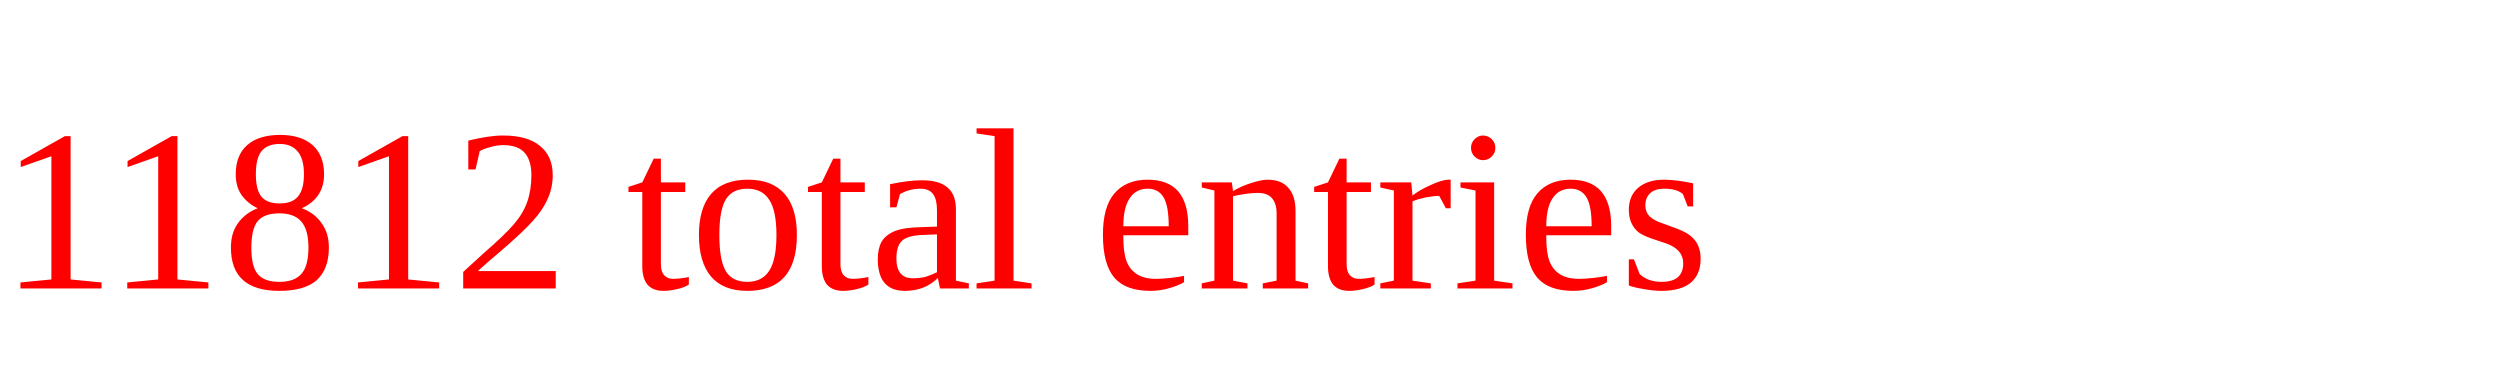
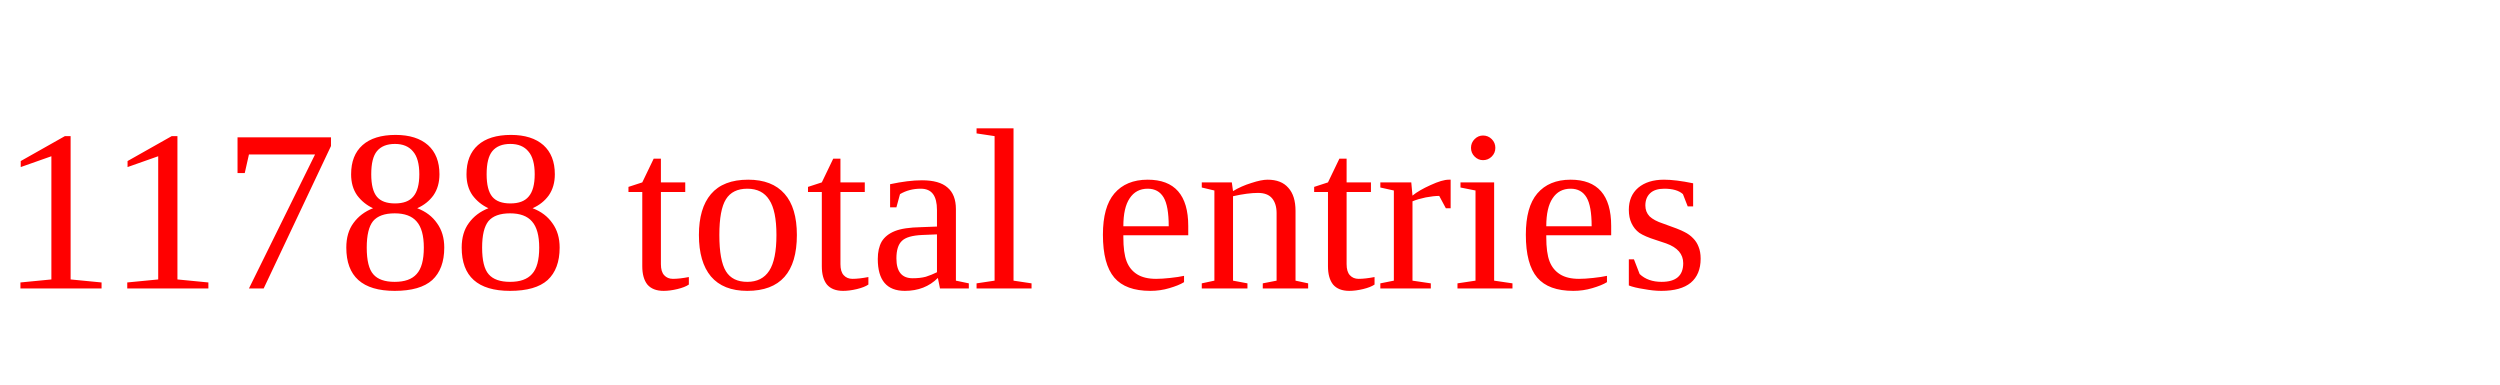
<svg xmlns="http://www.w3.org/2000/svg" height="20" width="130" version="1.1">
-   <text x="0" y="15" fill="red">11812 total entries</text>
+   <text x="0" y="15" fill="red">11788 total entries</text>
</svg>
